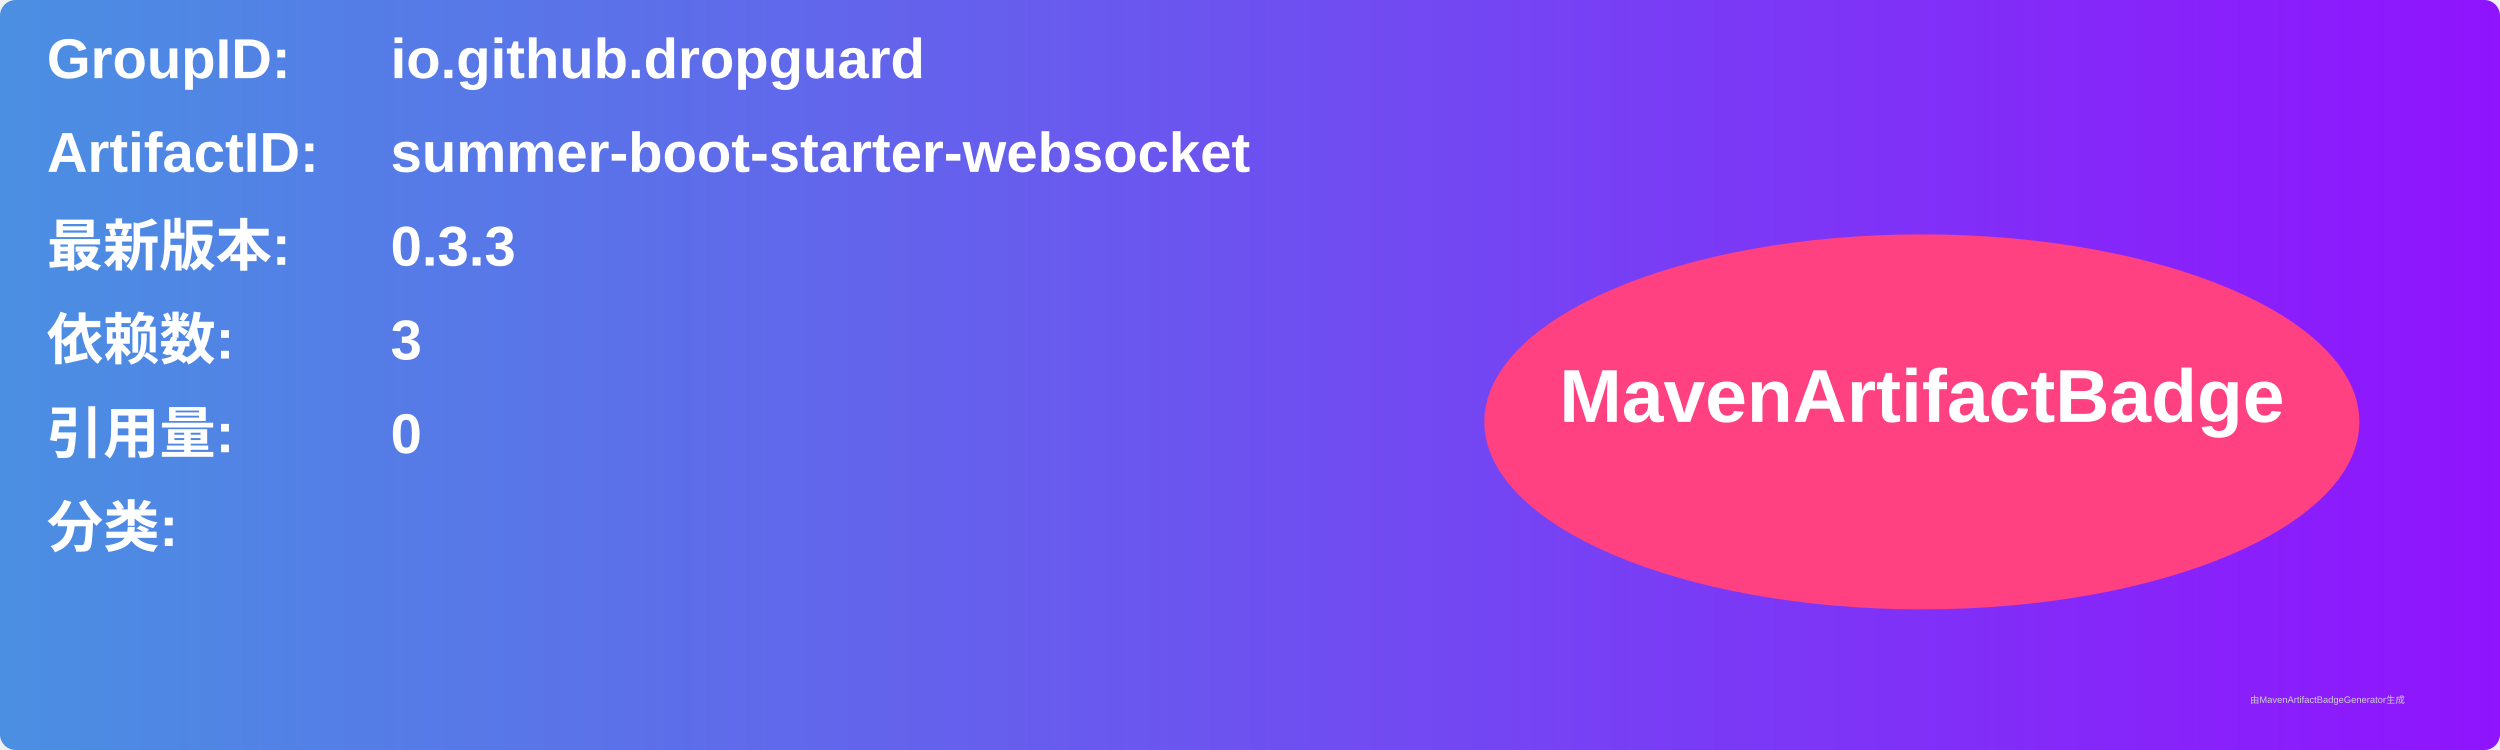
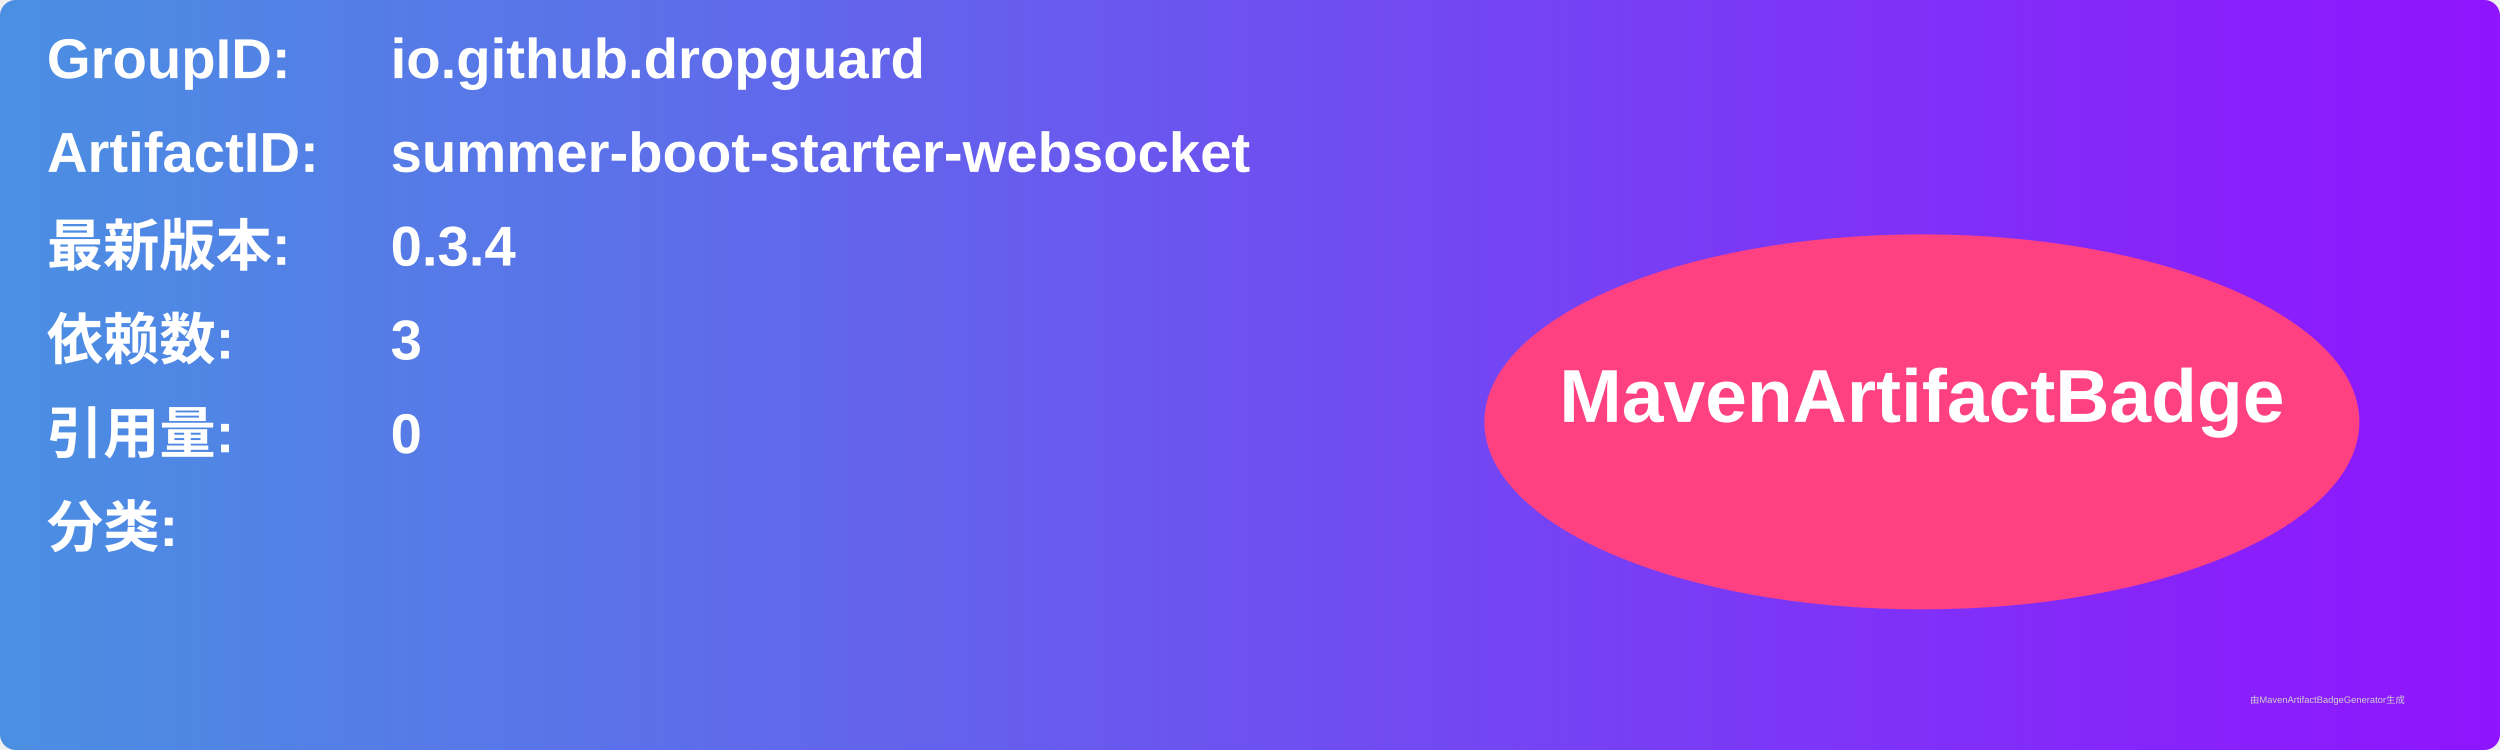
<svg xmlns="http://www.w3.org/2000/svg" width="800" height="240" viewBox="0 0 800 240">
  <linearGradient id="grad" x1="0%" y1="0%" x2="100%" y2="0%">
    <stop offset="0%" stop-color="#4a90e2" />
    <stop offset="100%" stop-color="#9013fe" />
  </linearGradient>
  <rect width="100%" height="100%" rx="5" ry="5" fill="url(#grad)" />
  <g transform="translate(15, 15)">
    <text x="0" y="10" font-family="Arial" font-size="18" fill="white" font-weight="bold" width="260">GroupID:</text>
    <text x="110" y="10" font-family="Arial" font-size="18" fill="white" font-weight="bold" width="460">io.github.dropguard</text>
    <text x="0" y="40" font-family="Arial" font-size="18" fill="white" font-weight="bold" width="260">ArtifactID:</text>
    <text x="110" y="40" font-family="Arial" font-size="18" fill="white" font-weight="bold" width="460">summer-boot-starter-websocket</text>
    <text x="0" y="70" font-family="Arial" font-size="18" fill="white" font-weight="bold">最新版本:</text>
    <text x="110" y="70" font-family="Arial" font-size="18" fill="white" font-weight="bold">
-       <tspan font-weight="bold">0.3.3</tspan>
+       <tspan font-weight="bold">0.3.4</tspan>
    </text>
    <text x="0" y="100" font-family="Arial" font-size="18" fill="white" font-weight="bold">依赖数: </text>
    <text x="110" y="100" font-family="Arial" font-size="18" fill="white">
      <tspan font-weight="bold">3</tspan>
    </text>
    <text x="0" y="130" font-family="Arial" font-size="18" fill="white" font-weight="bold">引用量: </text>
    <text x="110" y="130" font-family="Arial" font-size="18" fill="white">
      <tspan font-weight="bold">0</tspan>
    </text>
    <text x="0" y="160" font-family="Arial" font-size="18" fill="white" font-weight="bold">分类:</text>
    <text x="10" y="190" font-family="Arial" font-size="10" fill="white">
      <tspan font-weight="bold" />
    </text>
    <ellipse cx="600" cy="120" rx="140" ry="60" fill="#ff4081" />
    <text x="600" y="120" text-anchor="middle" font-family="Arial" font-size="24" fill="white" font-weight="bold">MavenArtifactBadge</text>
  </g>
  <text x="720" y="225" font-family="Arial" font-size="3" fill="#d0d0d0">由MavenArtifactBadgeGenerator生成</text>
</svg>
